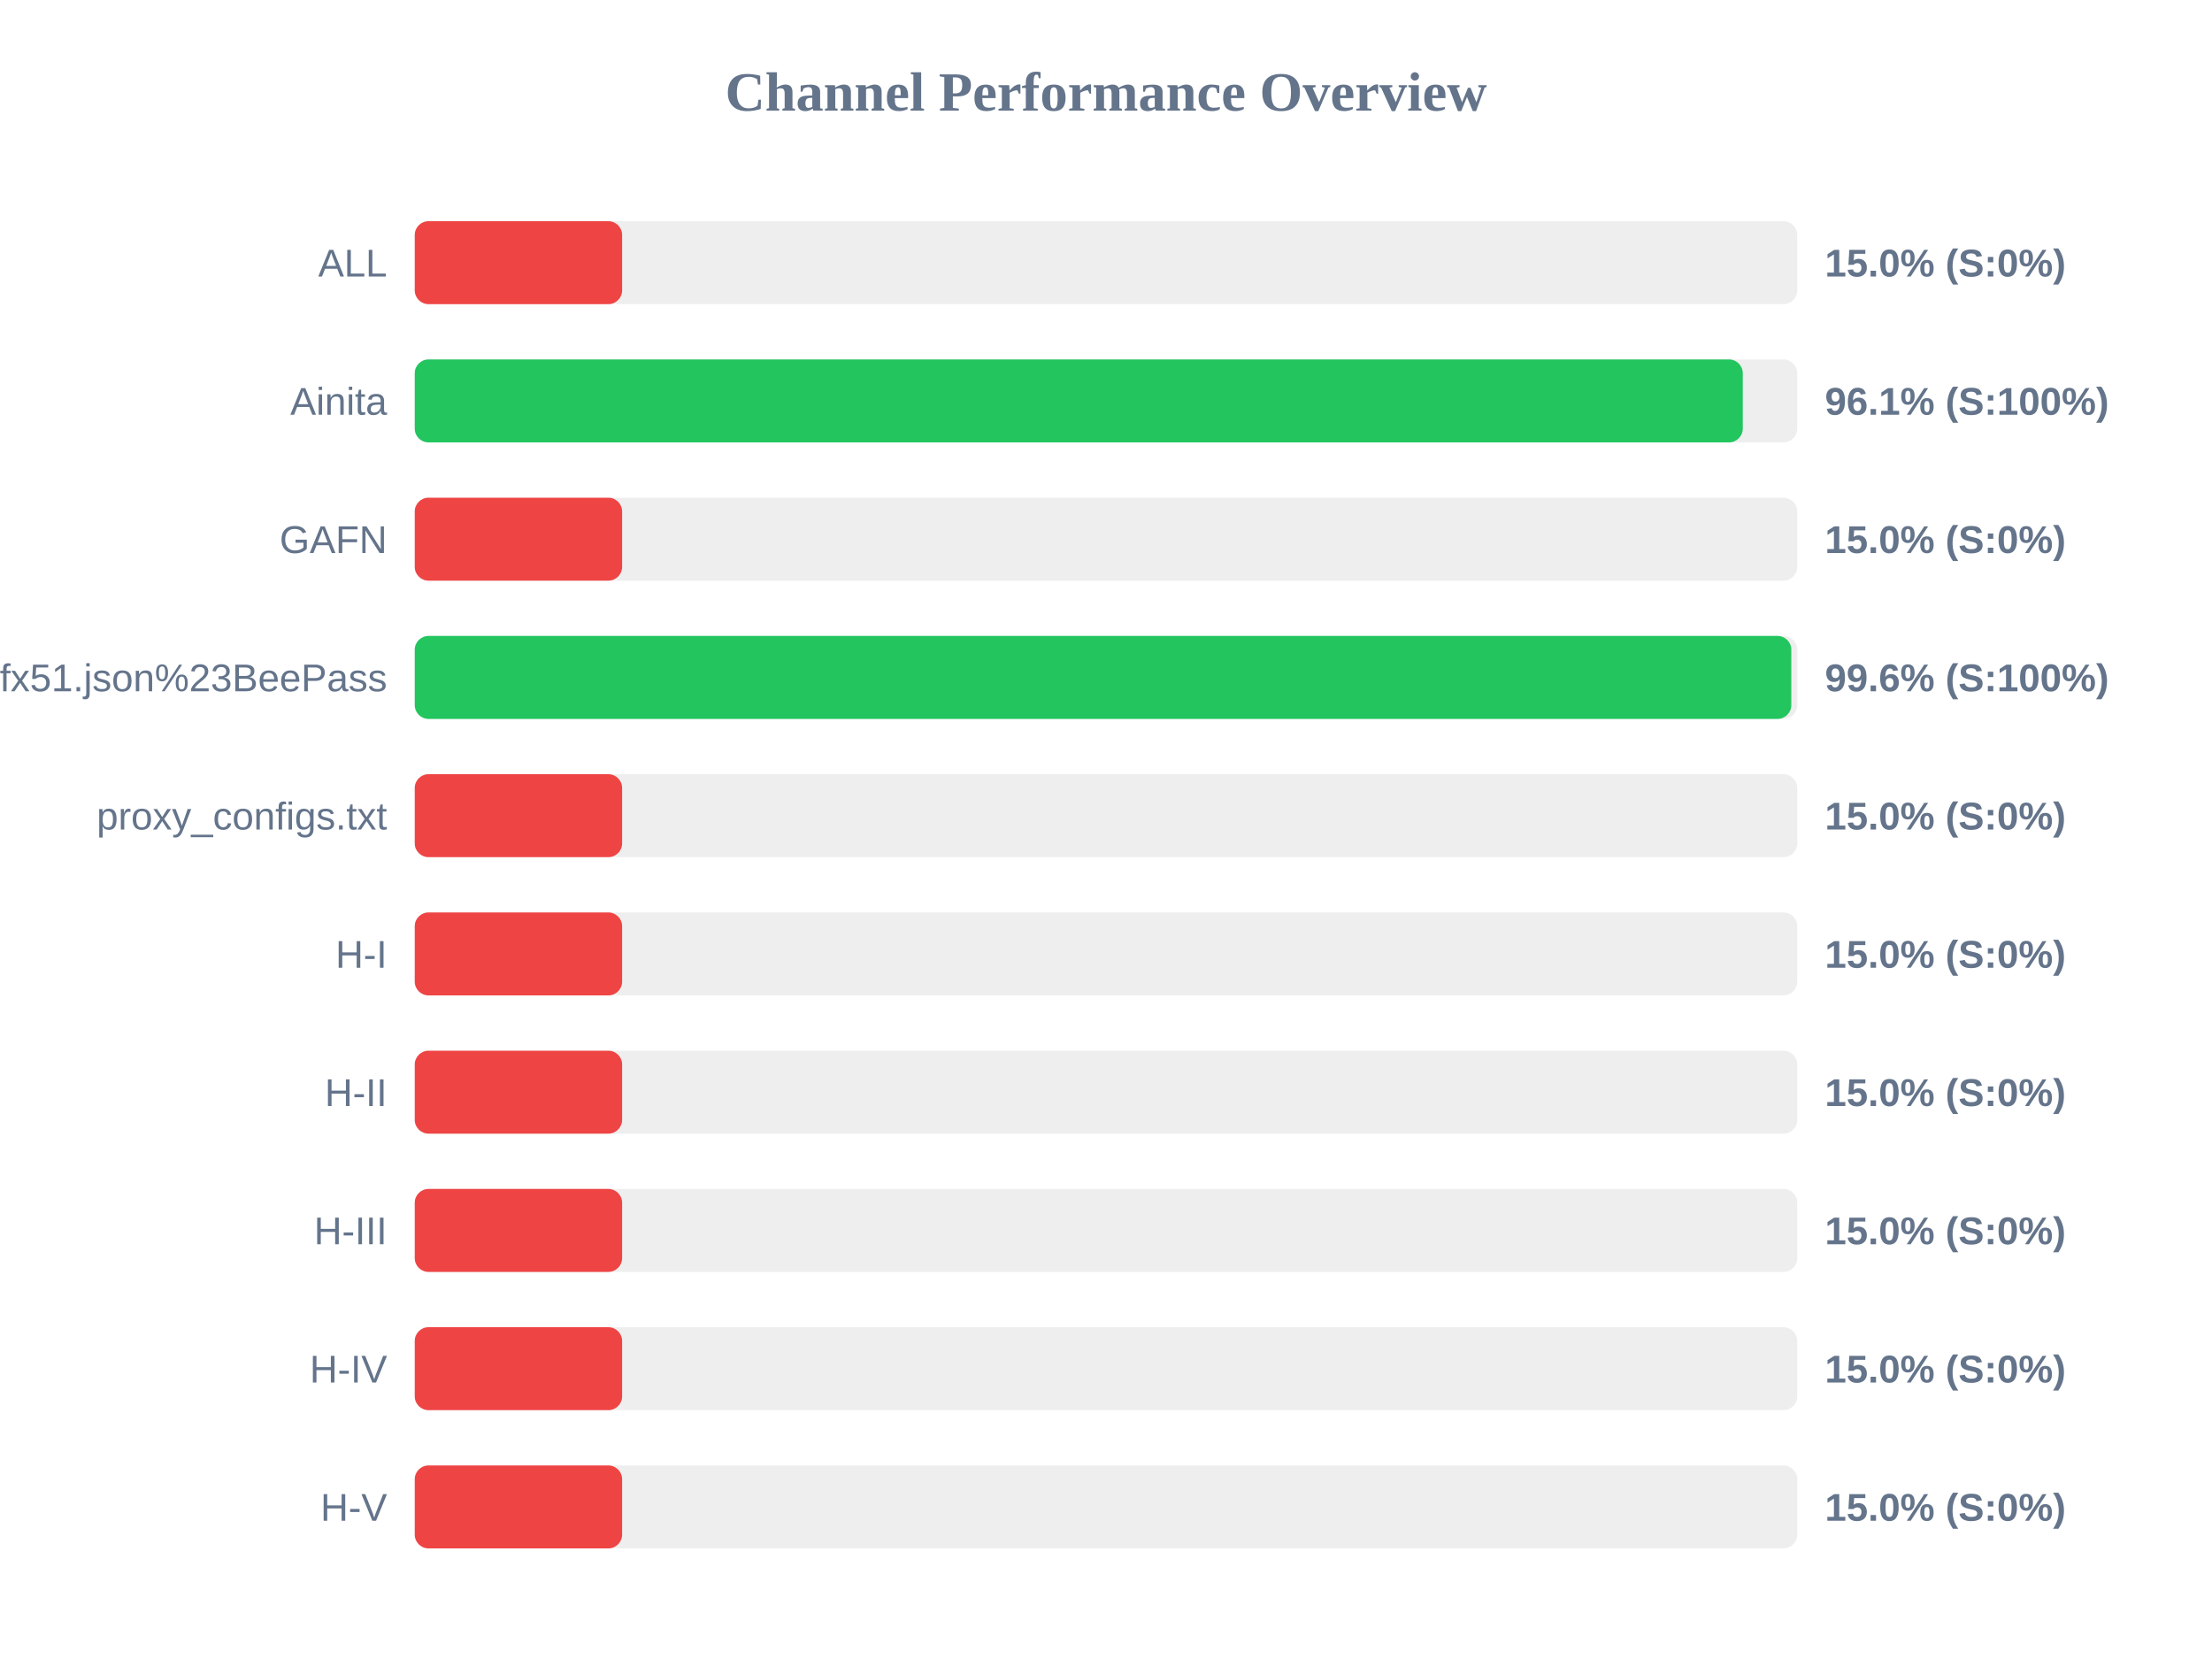
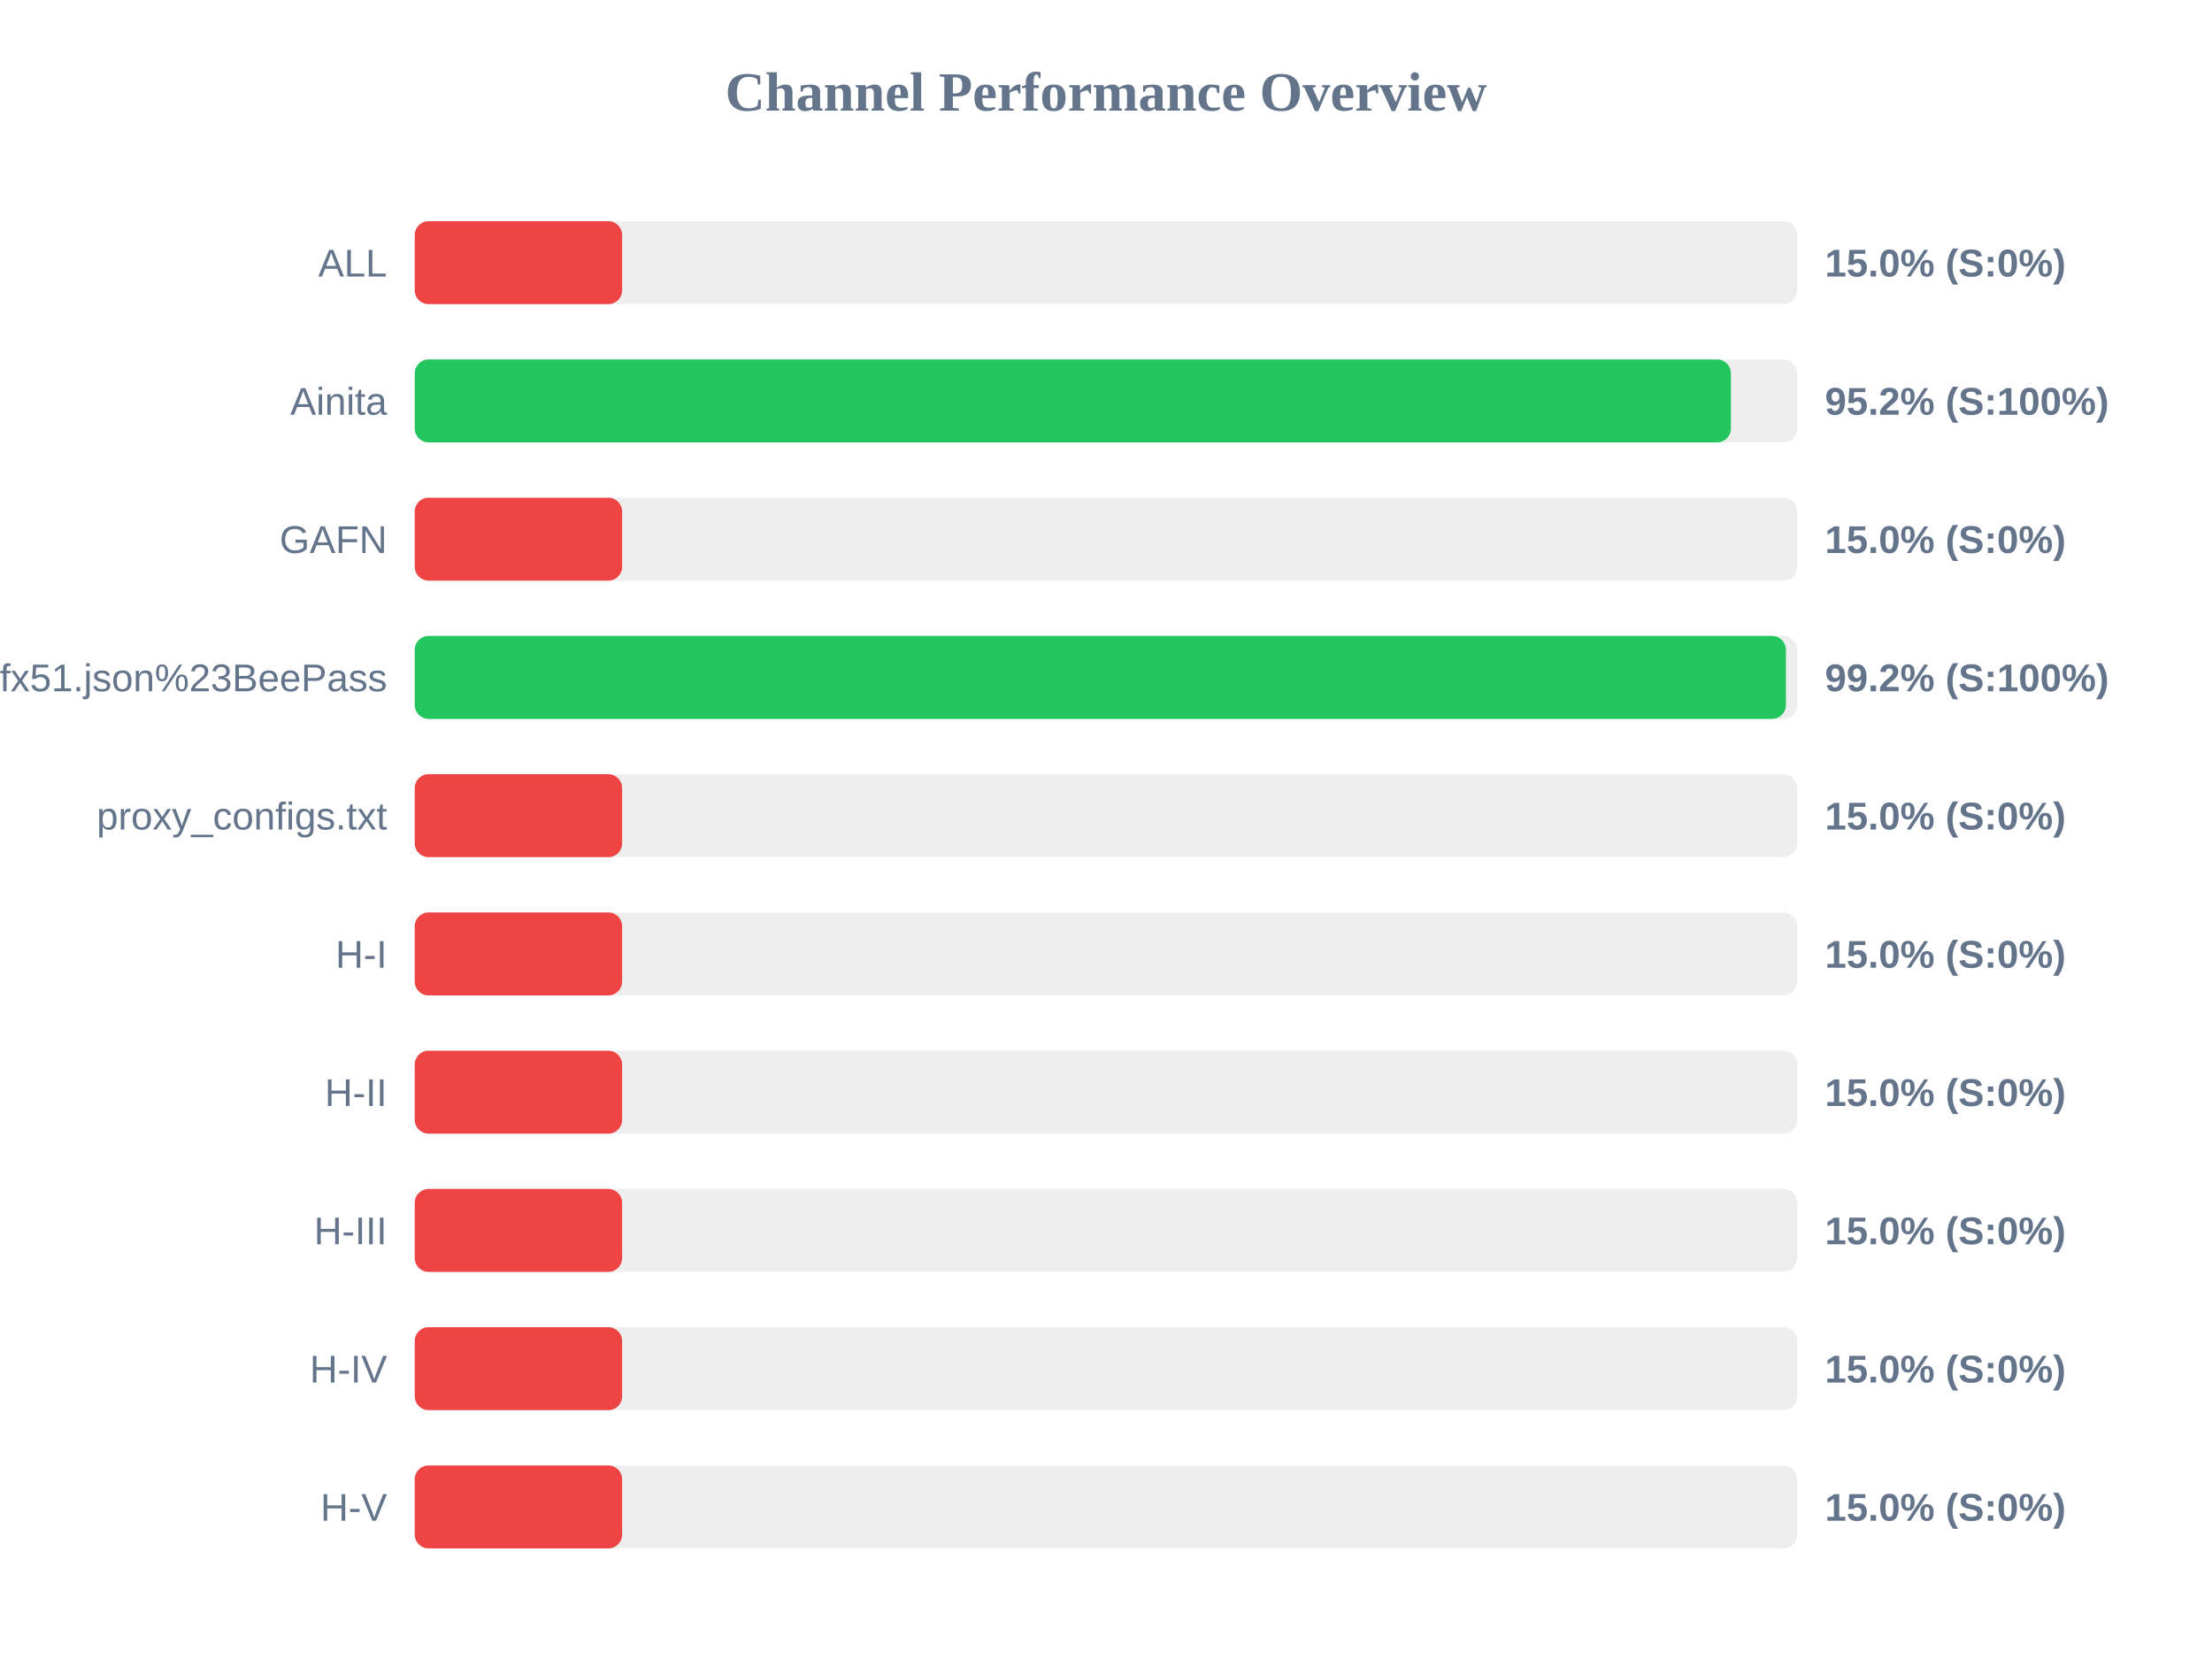
<svg xmlns="http://www.w3.org/2000/svg" width="800" height="600" version="1.1">
  <style>
        .row { font: 14px Arial; fill: #64748b; }
        .score { font: bold 14px Arial; fill: #64748b; }
    </style>
  <text x="400" y="40" text-anchor="middle" font-size="20px" font-weight="bold" fill="#64748b">Channel Performance Overview</text>
  <rect x="150" y="80" width="500" height="30" fill="#eee" rx="5" />
  <rect x="150" y="80" width="75.0" height="30" fill="#ef4444" rx="5" />
  <text x="140" y="100" text-anchor="end" class="row">ALL</text>
  <text x="660" y="100" text-anchor="start" class="score">15.0% (S:0%)</text>
  <rect x="150" y="130" width="500" height="30" fill="#eee" rx="5" />
-   <rect x="150" y="130" width="480.3" height="30" fill="#22c55e" rx="5" />
+   <rect x="150" y="130" width="476.0" height="30" fill="#22c55e" rx="5" />
  <text x="140" y="150" text-anchor="end" class="row">Ainita</text>
-   <text x="660" y="150" text-anchor="start" class="score">96.1% (S:100%)</text>
+   <text x="660" y="150" text-anchor="start" class="score">95.2% (S:100%)</text>
  <rect x="150" y="180" width="500" height="30" fill="#eee" rx="5" />
  <rect x="150" y="180" width="75.0" height="30" fill="#ef4444" rx="5" />
  <text x="140" y="200" text-anchor="end" class="row">GAFN</text>
  <text x="660" y="200" text-anchor="start" class="score">15.0% (S:0%)</text>
  <rect x="150" y="230" width="500" height="30" fill="#eee" rx="5" />
-   <rect x="150" y="230" width="497.85" height="30" fill="#22c55e" rx="5" />
+   <rect x="150" y="230" width="495.9" height="30" fill="#22c55e" rx="5" />
  <text x="140" y="250" text-anchor="end" class="row">sub?s=ssconf%3A%2F%2Fs3.amazonaws.com%2Fbeedynconprd%2Fzf38bv6oxi1nv3wfkpmxyfl8yj5fargza3foantoalu16vznl0ckxx7bgf1ufx51.json%23BeePass</text>
-   <text x="660" y="250" text-anchor="start" class="score">99.6% (S:100%)</text>
+   <text x="660" y="250" text-anchor="start" class="score">99.2% (S:100%)</text>
  <rect x="150" y="280" width="500" height="30" fill="#eee" rx="5" />
  <rect x="150" y="280" width="75.0" height="30" fill="#ef4444" rx="5" />
  <text x="140" y="300" text-anchor="end" class="row">proxy_configs.txt</text>
  <text x="660" y="300" text-anchor="start" class="score">15.0% (S:0%)</text>
  <rect x="150" y="330" width="500" height="30" fill="#eee" rx="5" />
  <rect x="150" y="330" width="75.0" height="30" fill="#ef4444" rx="5" />
  <text x="140" y="350" text-anchor="end" class="row">H-I</text>
  <text x="660" y="350" text-anchor="start" class="score">15.0% (S:0%)</text>
  <rect x="150" y="380" width="500" height="30" fill="#eee" rx="5" />
  <rect x="150" y="380" width="75.0" height="30" fill="#ef4444" rx="5" />
  <text x="140" y="400" text-anchor="end" class="row">H-II</text>
  <text x="660" y="400" text-anchor="start" class="score">15.0% (S:0%)</text>
  <rect x="150" y="430" width="500" height="30" fill="#eee" rx="5" />
  <rect x="150" y="430" width="75.0" height="30" fill="#ef4444" rx="5" />
  <text x="140" y="450" text-anchor="end" class="row">H-III</text>
  <text x="660" y="450" text-anchor="start" class="score">15.0% (S:0%)</text>
  <rect x="150" y="480" width="500" height="30" fill="#eee" rx="5" />
  <rect x="150" y="480" width="75.0" height="30" fill="#ef4444" rx="5" />
  <text x="140" y="500" text-anchor="end" class="row">H-IV</text>
  <text x="660" y="500" text-anchor="start" class="score">15.0% (S:0%)</text>
  <rect x="150" y="530" width="500" height="30" fill="#eee" rx="5" />
  <rect x="150" y="530" width="75.0" height="30" fill="#ef4444" rx="5" />
  <text x="140" y="550" text-anchor="end" class="row">H-V</text>
  <text x="660" y="550" text-anchor="start" class="score">15.0% (S:0%)</text>
</svg>
